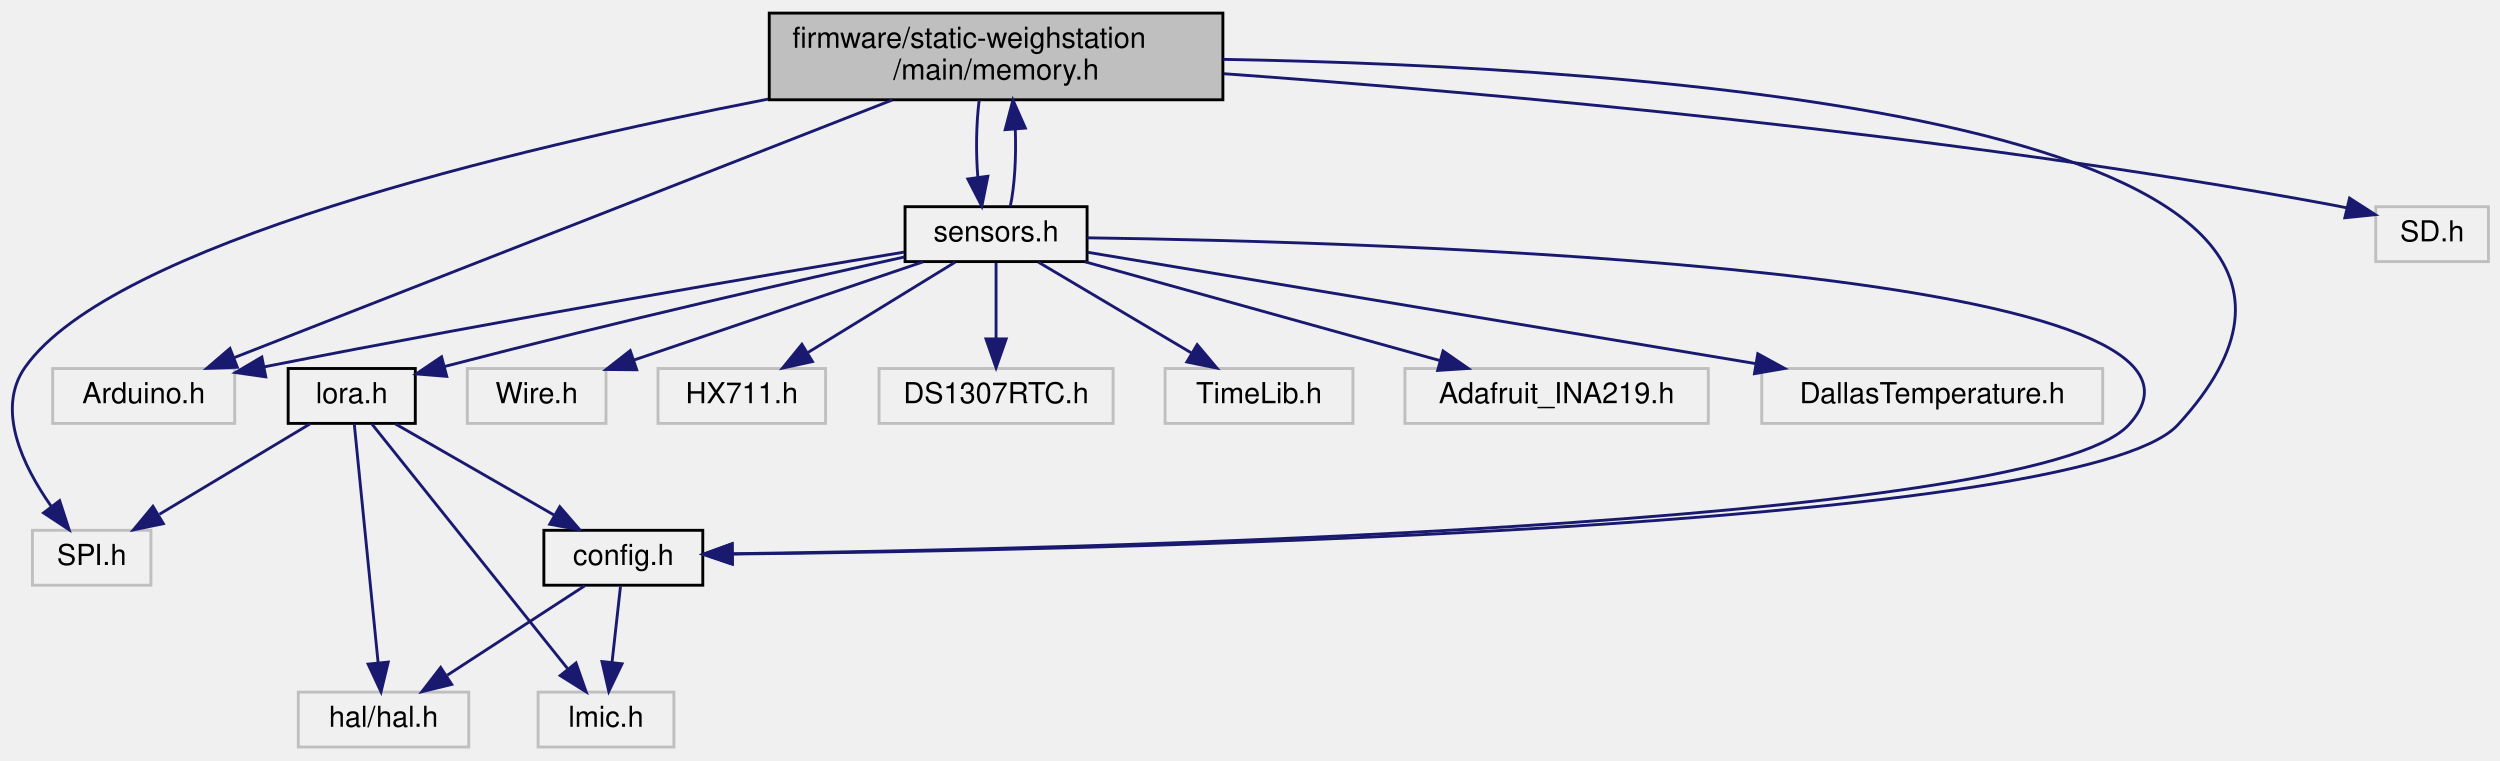
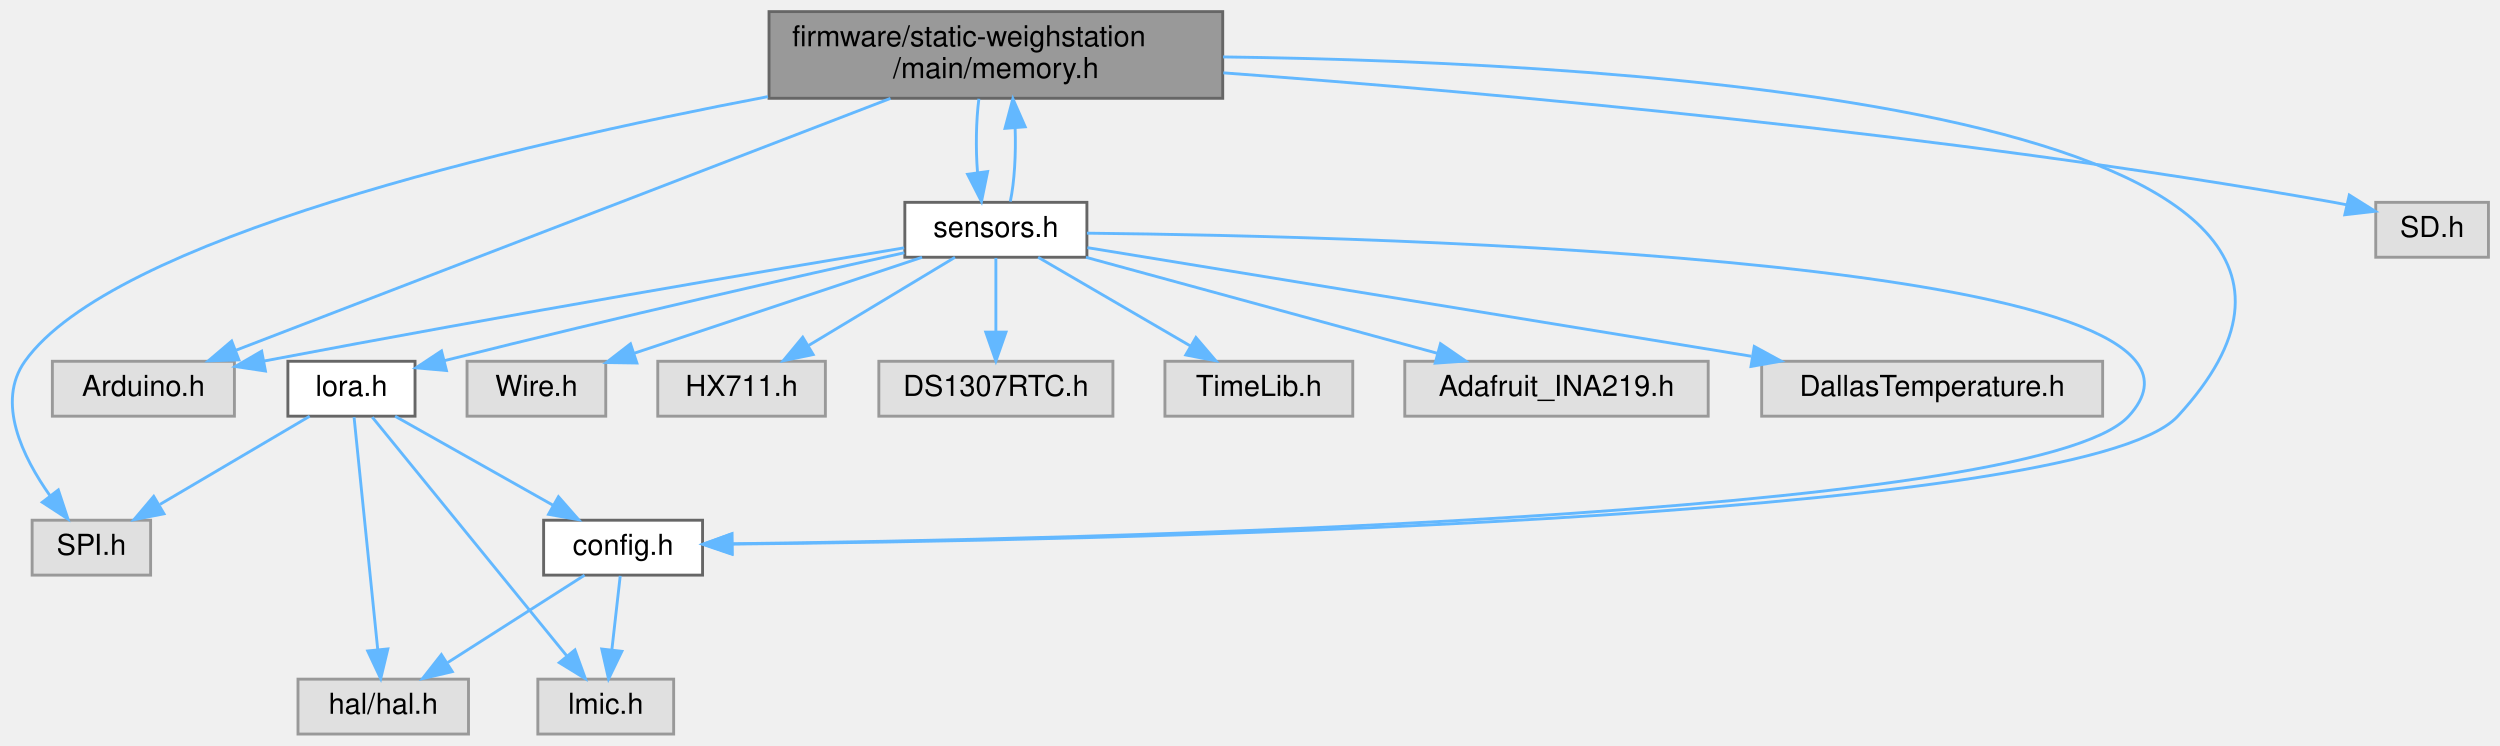
- <svg xmlns="http://www.w3.org/2000/svg" xmlns:xlink="http://www.w3.org/1999/xlink" width="865pt" height="263pt" viewBox="0.00 0.00 865.23 263.00">
-   <g id="graph0" class="graph" transform="scale(1 1) rotate(0) translate(4 259)">
+ <svg xmlns="http://www.w3.org/2000/svg" xmlns:xlink="http://www.w3.org/1999/xlink" width="865pt" height="258pt" viewBox="0.00 0.00 865.12 258.00">
+   <g id="graph0" class="graph" transform="scale(1 1) rotate(0) translate(4 254)">
    <g id="node1" class="node">
      <g id="a_node1">
        <a xlink:title=" ">
-           <polygon fill="#bfbfbf" stroke="black" points="262.23,-224.5 262.23,-254.5 419.23,-254.5 419.23,-224.5 262.23,-224.5" />
-           <text text-anchor="start" x="270.23" y="-242.5" font-family="Helvetica,sans-Serif" font-size="10.00">firmware/static-weighstation</text>
-           <text text-anchor="middle" x="340.73" y="-231.5" font-family="Helvetica,sans-Serif" font-size="10.00">/main/memory.h</text>
+           <polygon fill="#999999" stroke="#666666" points="419.12,-250 262.12,-250 262.12,-220 419.12,-220 419.12,-250" />
+           <text text-anchor="start" x="270.12" y="-238" font-family="Helvetica,sans-Serif" font-size="10.00">firmware/static-weighstation</text>
+           <text text-anchor="middle" x="340.62" y="-227" font-family="Helvetica,sans-Serif" font-size="10.00">/main/memory.h</text>
        </a>
      </g>
    </g>
    <g id="node2" class="node">
      <g id="a_node2">
        <a xlink:title=" ">
-           <polygon fill="none" stroke="#bfbfbf" points="14.23,-112.5 14.23,-131.5 77.23,-131.5 77.23,-112.5 14.23,-112.5" />
-           <text text-anchor="middle" x="45.73" y="-119.5" font-family="Helvetica,sans-Serif" font-size="10.00">Arduino.h</text>
+           <polygon fill="#e0e0e0" stroke="#999999" points="77.12,-129 14.12,-129 14.12,-110 77.12,-110 77.12,-129" />
+           <text text-anchor="middle" x="45.62" y="-117" font-family="Helvetica,sans-Serif" font-size="10.00">Arduino.h</text>
        </a>
      </g>
    </g>
    <g id="edge1" class="edge">
-       <path fill="none" stroke="midnightblue" d="M304.85,-224.45C246.6,-201.64 132.4,-156.93 77.15,-135.3" />
-       <polygon fill="midnightblue" stroke="midnightblue" points="78.14,-131.93 67.55,-131.54 75.59,-138.45 78.14,-131.93" />
+       <path fill="none" stroke="#63b8ff" d="M304.15,-219.97C245.96,-197.58 133.03,-154.13 77.72,-132.85" />
+       <polygon fill="#63b8ff" stroke="#63b8ff" points="78.68,-129.47 68.09,-129.14 76.17,-136 78.68,-129.47" />
    </g>
    <g id="node3" class="node">
      <g id="a_node3">
        <a xlink:title=" ">
-           <polygon fill="none" stroke="#bfbfbf" points="818.23,-168.5 818.23,-187.5 857.23,-187.5 857.23,-168.5 818.23,-168.5" />
-           <text text-anchor="middle" x="837.73" y="-175.5" font-family="Helvetica,sans-Serif" font-size="10.00">SD.h</text>
+           <polygon fill="#e0e0e0" stroke="#999999" points="857.12,-184 818.12,-184 818.12,-165 857.12,-165 857.12,-184" />
+           <text text-anchor="middle" x="837.62" y="-172" font-family="Helvetica,sans-Serif" font-size="10.00">SD.h</text>
        </a>
      </g>
    </g>
    <g id="edge2" class="edge">
-       <path fill="none" stroke="midnightblue" d="M419.49,-233.53C512.05,-226.85 669.98,-212.85 803.73,-188 805.2,-187.73 806.69,-187.43 808.19,-187.1" />
-       <polygon fill="midnightblue" stroke="midnightblue" points="809.16,-190.47 818.07,-184.74 807.53,-183.66 809.16,-190.47" />
+       <path fill="none" stroke="#63b8ff" d="M419.32,-228.81C511.82,-221.95 669.7,-207.85 803.62,-184 805.08,-183.74 806.57,-183.45 808.07,-183.14" />
+       <polygon fill="#63b8ff" stroke="#63b8ff" points="808.97,-186.53 817.94,-180.91 807.42,-179.7 808.97,-186.53" />
    </g>
    <g id="node4" class="node">
      <g id="a_node4">
        <a xlink:title=" ">
-           <polygon fill="none" stroke="#bfbfbf" points="7.23,-56.5 7.23,-75.5 48.23,-75.5 48.23,-56.5 7.23,-56.5" />
-           <text text-anchor="middle" x="27.73" y="-63.5" font-family="Helvetica,sans-Serif" font-size="10.00">SPI.h</text>
+           <polygon fill="#e0e0e0" stroke="#999999" points="48.12,-74 7.12,-74 7.12,-55 48.12,-55 48.12,-74" />
+           <text text-anchor="middle" x="27.62" y="-62" font-family="Helvetica,sans-Serif" font-size="10.00">SPI.h</text>
        </a>
      </g>
    </g>
    <g id="edge3" class="edge">
-       <path fill="none" stroke="midnightblue" d="M261.84,-224.74C172.28,-207.29 34.7,-174.33 4.73,-132 -5.59,-117.41 3.95,-97.73 13.69,-83.86" />
-       <polygon fill="midnightblue" stroke="midnightblue" points="16.64,-85.77 19.92,-75.7 11.07,-81.52 16.64,-85.77" />
+       <path fill="none" stroke="#63b8ff" d="M261.75,-220.59C172.23,-203.54 34.67,-171.19 4.62,-129 -5.42,-114.9 3.77,-95.94 13.35,-82.42" />
+       <polygon fill="#63b8ff" stroke="#63b8ff" points="16.18,-84.48 19.51,-74.42 10.63,-80.21 16.18,-84.48" />
    </g>
    <g id="node5" class="node">
      <g id="a_node5">
        <a xlink:href="config_8h.html" target="_top" xlink:title=" ">
-           <polygon fill="none" stroke="black" points="184.23,-56.5 184.23,-75.5 239.23,-75.5 239.23,-56.5 184.23,-56.5" />
-           <text text-anchor="middle" x="211.73" y="-63.5" font-family="Helvetica,sans-Serif" font-size="10.00">config.h</text>
+           <polygon fill="white" stroke="#666666" points="239.12,-74 184.12,-74 184.12,-55 239.12,-55 239.12,-74" />
+           <text text-anchor="middle" x="211.62" y="-62" font-family="Helvetica,sans-Serif" font-size="10.00">config.h</text>
        </a>
      </g>
    </g>
    <g id="edge4" class="edge">
-       <path fill="none" stroke="midnightblue" d="M419.37,-238.49C563.6,-235.96 847.1,-217.85 749.73,-112 715.97,-75.29 366.41,-68.52 249.55,-67.28" />
-       <polygon fill="midnightblue" stroke="midnightblue" points="249.33,-63.77 239.3,-67.17 249.27,-70.77 249.33,-63.77" />
+       <path fill="none" stroke="#63b8ff" d="M419.24,-234.32C563.43,-232.42 846.87,-215.62 749.62,-110 715.84,-73.31 366.3,-66.87 249.44,-65.74" />
+       <polygon fill="#63b8ff" stroke="#63b8ff" points="249.22,-62.24 239.19,-65.65 249.16,-69.24 249.22,-62.24" />
    </g>
    <g id="node8" class="node">
      <g id="a_node8">
        <a xlink:href="sensors_8h.html" target="_top" xlink:title=" ">
-           <polygon fill="none" stroke="black" points="309.23,-168.5 309.23,-187.5 372.23,-187.5 372.23,-168.5 309.23,-168.5" />
-           <text text-anchor="middle" x="340.73" y="-175.5" font-family="Helvetica,sans-Serif" font-size="10.00">sensors.h</text>
+           <polygon fill="white" stroke="#666666" points="372.12,-184 309.12,-184 309.12,-165 372.12,-165 372.12,-184" />
+           <text text-anchor="middle" x="340.62" y="-172" font-family="Helvetica,sans-Serif" font-size="10.00">sensors.h</text>
        </a>
      </g>
    </g>
    <g id="edge7" class="edge">
-       <path fill="none" stroke="midnightblue" d="M334.89,-224.4C333.86,-216.38 333.71,-206.23 334.43,-197.57" />
-       <polygon fill="midnightblue" stroke="midnightblue" points="337.89,-198.04 335.8,-187.66 330.96,-197.08 337.89,-198.04" />
+       <path fill="none" stroke="#63b8ff" d="M334.74,-219.84C333.77,-212.21 333.61,-202.7 334.26,-194.45" />
+       <polygon fill="#63b8ff" stroke="#63b8ff" points="337.76,-194.65 335.64,-184.27 330.83,-193.71 337.76,-194.65" />
    </g>
    <g id="node6" class="node">
      <g id="a_node6">
        <a xlink:title=" ">
-           <polygon fill="none" stroke="#bfbfbf" points="182.23,-0.5 182.23,-19.5 229.23,-19.5 229.23,-0.5 182.23,-0.5" />
-           <text text-anchor="middle" x="205.73" y="-7.5" font-family="Helvetica,sans-Serif" font-size="10.00">lmic.h</text>
+           <polygon fill="#e0e0e0" stroke="#999999" points="229.12,-19 182.12,-19 182.12,0 229.12,0 229.12,-19" />
+           <text text-anchor="middle" x="205.62" y="-7" font-family="Helvetica,sans-Serif" font-size="10.00">lmic.h</text>
        </a>
      </g>
    </g>
    <g id="edge5" class="edge">
-       <path fill="none" stroke="midnightblue" d="M210.74,-56.08C209.95,-48.93 208.8,-38.64 207.81,-29.69" />
-       <polygon fill="midnightblue" stroke="midnightblue" points="211.29,-29.3 206.7,-19.75 204.33,-30.08 211.29,-29.3" />
+       <path fill="none" stroke="#63b8ff" d="M210.63,-54.75C209.84,-47.8 208.72,-37.85 207.73,-29.13" />
+       <polygon fill="#63b8ff" stroke="#63b8ff" points="211.2,-28.63 206.59,-19.09 204.24,-29.42 211.2,-28.63" />
    </g>
    <g id="node7" class="node">
      <g id="a_node7">
        <a xlink:title=" ">
-           <polygon fill="none" stroke="#bfbfbf" points="99.23,-0.5 99.23,-19.5 158.23,-19.5 158.23,-0.5 99.23,-0.5" />
-           <text text-anchor="middle" x="128.73" y="-7.5" font-family="Helvetica,sans-Serif" font-size="10.00">hal/hal.h</text>
+           <polygon fill="#e0e0e0" stroke="#999999" points="158.12,-19 99.12,-19 99.12,0 158.12,0 158.12,-19" />
+           <text text-anchor="middle" x="128.62" y="-7" font-family="Helvetica,sans-Serif" font-size="10.00">hal/hal.h</text>
        </a>
      </g>
    </g>
    <g id="edge6" class="edge">
-       <path fill="none" stroke="midnightblue" d="M198.4,-56.32C185.57,-47.98 165.95,-35.21 150.79,-25.35" />
-       <polygon fill="midnightblue" stroke="midnightblue" points="152.33,-22.17 142.03,-19.65 148.51,-28.04 152.33,-22.17" />
+       <path fill="none" stroke="#63b8ff" d="M198.29,-54.98C185.53,-46.84 166.07,-34.41 150.95,-24.76" />
+       <polygon fill="#63b8ff" stroke="#63b8ff" points="152.51,-21.6 142.2,-19.17 148.74,-27.5 152.51,-21.6" />
    </g>
    <g id="edge16" class="edge">
-       <path fill="none" stroke="midnightblue" d="M345.66,-187.66C347.17,-194.65 347.74,-204.86 347.38,-214.29" />
-       <polygon fill="midnightblue" stroke="midnightblue" points="343.88,-214.15 346.57,-224.4 350.86,-214.71 343.88,-214.15" />
+       <path fill="none" stroke="#63b8ff" d="M345.61,-184.27C347.05,-191.03 347.6,-200.72 347.28,-209.75" />
+       <polygon fill="#63b8ff" stroke="#63b8ff" points="343.78,-209.6 346.5,-219.84 350.76,-210.14 343.78,-209.6" />
    </g>
    <g id="edge13" class="edge">
-       <path fill="none" stroke="midnightblue" d="M308.98,-171.8C262.6,-164.12 173.4,-148.98 87.41,-132.07" />
-       <polygon fill="midnightblue" stroke="midnightblue" points="87.98,-128.61 77.49,-130.1 86.62,-135.48 87.98,-128.61" />
+       <path fill="none" stroke="#63b8ff" d="M308.88,-168.26C262.53,-160.55 173.37,-145.44 87.32,-129.08" />
+       <polygon fill="#63b8ff" stroke="#63b8ff" points="87.86,-125.62 77.39,-127.19 86.55,-132.5 87.86,-125.62" />
    </g>
    <g id="edge15" class="edge">
-       <path fill="none" stroke="midnightblue" d="M372.24,-176.73C473.74,-175.31 782.75,-166.52 732.73,-112 700.19,-76.52 363.85,-68.94 249.53,-67.39" />
-       <polygon fill="midnightblue" stroke="midnightblue" points="249.53,-63.89 239.48,-67.26 249.44,-70.89 249.53,-63.89" />
+       <path fill="none" stroke="#63b8ff" d="M372.13,-173.33C473.63,-172.24 782.63,-164.46 732.62,-110 700.06,-74.54 363.73,-67.29 249.41,-65.85" />
+       <polygon fill="#63b8ff" stroke="#63b8ff" points="249.41,-62.35 239.37,-65.73 249.33,-69.35 249.41,-62.35" />
    </g>
    <g id="node9" class="node">
      <g id="a_node9">
        <a xlink:title=" ">
-           <polygon fill="none" stroke="#bfbfbf" points="157.73,-112.5 157.73,-131.5 205.73,-131.5 205.73,-112.5 157.73,-112.5" />
-           <text text-anchor="middle" x="181.73" y="-119.5" font-family="Helvetica,sans-Serif" font-size="10.00">Wire.h</text>
+           <polygon fill="#e0e0e0" stroke="#999999" points="205.62,-129 157.62,-129 157.62,-110 205.62,-110 205.62,-129" />
+           <text text-anchor="middle" x="181.62" y="-117" font-family="Helvetica,sans-Serif" font-size="10.00">Wire.h</text>
        </a>
      </g>
    </g>
    <g id="edge8" class="edge">
-       <path fill="none" stroke="midnightblue" d="M315.54,-168.44C288.48,-159.25 245.33,-144.6 215.38,-134.43" />
-       <polygon fill="midnightblue" stroke="midnightblue" points="216.36,-131.06 205.77,-131.16 214.11,-137.69 216.36,-131.06" />
+       <path fill="none" stroke="#63b8ff" d="M315.07,-164.98C288.02,-155.97 245.19,-141.69 215.37,-131.75" />
+       <polygon fill="#63b8ff" stroke="#63b8ff" points="216.39,-128.4 205.8,-128.56 214.18,-135.04 216.39,-128.4" />
    </g>
    <g id="node10" class="node">
      <g id="a_node10">
        <a xlink:title=" ">
-           <polygon fill="none" stroke="#bfbfbf" points="223.73,-112.5 223.73,-131.5 281.73,-131.5 281.73,-112.5 223.73,-112.5" />
-           <text text-anchor="middle" x="252.73" y="-119.5" font-family="Helvetica,sans-Serif" font-size="10.00">HX711.h</text>
+           <polygon fill="#e0e0e0" stroke="#999999" points="281.62,-129 223.62,-129 223.62,-110 281.62,-110 281.62,-129" />
+           <text text-anchor="middle" x="252.62" y="-117" font-family="Helvetica,sans-Serif" font-size="10.00">HX711.h</text>
        </a>
      </g>
    </g>
    <g id="edge9" class="edge">
-       <path fill="none" stroke="midnightblue" d="M326.59,-168.32C312.87,-159.9 291.8,-146.97 275.67,-137.07" />
-       <polygon fill="midnightblue" stroke="midnightblue" points="277.19,-133.9 266.84,-131.65 273.53,-139.87 277.19,-133.9" />
+       <path fill="none" stroke="#63b8ff" d="M326.48,-164.98C312.84,-156.77 291.93,-144.18 275.84,-134.49" />
+       <polygon fill="#63b8ff" stroke="#63b8ff" points="277.39,-131.33 267.02,-129.17 273.78,-137.33 277.39,-131.33" />
    </g>
    <g id="node11" class="node">
      <g id="a_node11">
        <a xlink:title=" ">
-           <polygon fill="none" stroke="#bfbfbf" points="300.23,-112.5 300.23,-131.5 381.23,-131.5 381.23,-112.5 300.23,-112.5" />
-           <text text-anchor="middle" x="340.73" y="-119.5" font-family="Helvetica,sans-Serif" font-size="10.00">DS1307RTC.h</text>
+           <polygon fill="#e0e0e0" stroke="#999999" points="381.12,-129 300.12,-129 300.12,-110 381.12,-110 381.12,-129" />
+           <text text-anchor="middle" x="340.62" y="-117" font-family="Helvetica,sans-Serif" font-size="10.00">DS1307RTC.h</text>
        </a>
      </g>
    </g>
    <g id="edge10" class="edge">
-       <path fill="none" stroke="midnightblue" d="M340.73,-168.08C340.73,-161.01 340.73,-150.86 340.73,-141.99" />
-       <polygon fill="midnightblue" stroke="midnightblue" points="344.23,-141.75 340.73,-131.75 337.23,-141.75 344.23,-141.75" />
+       <path fill="none" stroke="#63b8ff" d="M340.62,-164.75C340.62,-157.8 340.62,-147.85 340.62,-139.13" />
+       <polygon fill="#63b8ff" stroke="#63b8ff" points="344.12,-139.09 340.62,-129.09 337.12,-139.09 344.12,-139.09" />
    </g>
    <g id="node12" class="node">
      <g id="a_node12">
        <a xlink:title=" ">
-           <polygon fill="none" stroke="#bfbfbf" points="399.23,-112.5 399.23,-131.5 464.23,-131.5 464.23,-112.5 399.23,-112.5" />
-           <text text-anchor="middle" x="431.73" y="-119.5" font-family="Helvetica,sans-Serif" font-size="10.00">TimeLib.h</text>
+           <polygon fill="#e0e0e0" stroke="#999999" points="464.12,-129 399.12,-129 399.12,-110 464.12,-110 464.12,-129" />
+           <text text-anchor="middle" x="431.62" y="-117" font-family="Helvetica,sans-Serif" font-size="10.00">TimeLib.h</text>
        </a>
      </g>
    </g>
    <g id="edge11" class="edge">
-       <path fill="none" stroke="midnightblue" d="M355.35,-168.32C369.68,-159.82 391.75,-146.73 408.48,-136.8" />
-       <polygon fill="midnightblue" stroke="midnightblue" points="410.33,-139.77 417.15,-131.65 406.76,-133.75 410.33,-139.77" />
+       <path fill="none" stroke="#63b8ff" d="M355.24,-164.98C369.49,-156.69 391.37,-143.94 408.07,-134.22" />
+       <polygon fill="#63b8ff" stroke="#63b8ff" points="409.85,-137.23 416.73,-129.17 406.33,-131.18 409.85,-137.23" />
    </g>
    <g id="node13" class="node">
      <g id="a_node13">
        <a xlink:title=" ">
-           <polygon fill="none" stroke="#bfbfbf" points="482.23,-112.5 482.23,-131.5 587.23,-131.5 587.23,-112.5 482.23,-112.5" />
-           <text text-anchor="middle" x="534.73" y="-119.5" font-family="Helvetica,sans-Serif" font-size="10.00">Adafruit_INA219.h</text>
+           <polygon fill="#e0e0e0" stroke="#999999" points="587.12,-129 482.12,-129 482.12,-110 587.12,-110 587.12,-129" />
+           <text text-anchor="middle" x="534.62" y="-117" font-family="Helvetica,sans-Serif" font-size="10.00">Adafruit_INA219.h</text>
        </a>
      </g>
    </g>
    <g id="edge12" class="edge">
-       <path fill="none" stroke="midnightblue" d="M371.47,-168.44C404.68,-159.2 457.72,-144.44 494.29,-134.26" />
-       <polygon fill="midnightblue" stroke="midnightblue" points="495.44,-137.57 504.14,-131.52 493.56,-130.83 495.44,-137.57" />
+       <path fill="none" stroke="#63b8ff" d="M371.79,-164.98C404.78,-155.97 457.02,-141.7 493.4,-131.76" />
+       <polygon fill="#63b8ff" stroke="#63b8ff" points="494.48,-135.09 503.21,-129.08 492.64,-128.34 494.48,-135.09" />
    </g>
    <g id="node14" class="node">
      <g id="a_node14">
        <a xlink:title=" ">
-           <polygon fill="none" stroke="#bfbfbf" points="605.73,-112.5 605.73,-131.5 723.73,-131.5 723.73,-112.5 605.73,-112.5" />
-           <text text-anchor="middle" x="664.73" y="-119.5" font-family="Helvetica,sans-Serif" font-size="10.00">DallasTemperature.h</text>
+           <polygon fill="#e0e0e0" stroke="#999999" points="723.62,-129 605.62,-129 605.62,-110 723.62,-110 723.62,-129" />
+           <text text-anchor="middle" x="664.62" y="-117" font-family="Helvetica,sans-Serif" font-size="10.00">DallasTemperature.h</text>
        </a>
      </g>
    </g>
    <g id="edge14" class="edge">
-       <path fill="none" stroke="midnightblue" d="M372.39,-171.72C425.78,-162.83 534.61,-144.69 603.38,-133.23" />
-       <polygon fill="midnightblue" stroke="midnightblue" points="604.35,-136.61 613.64,-131.52 603.2,-129.71 604.35,-136.61" />
+       <path fill="none" stroke="#63b8ff" d="M372.28,-168.32C425.36,-159.64 533.27,-141.99 602.09,-130.73" />
+       <polygon fill="#63b8ff" stroke="#63b8ff" points="603.06,-134.12 612.37,-129.05 601.93,-127.21 603.06,-134.12" />
    </g>
    <g id="node15" class="node">
      <g id="a_node15">
        <a xlink:href="lora_8h.html" target="_top" xlink:title=" ">
-           <polygon fill="none" stroke="black" points="95.73,-112.5 95.73,-131.5 139.73,-131.5 139.73,-112.5 95.73,-112.5" />
-           <text text-anchor="middle" x="117.73" y="-119.5" font-family="Helvetica,sans-Serif" font-size="10.00">lora.h</text>
+           <polygon fill="white" stroke="#666666" points="139.62,-129 95.62,-129 95.62,-110 139.62,-110 139.62,-129" />
+           <text text-anchor="middle" x="117.62" y="-117" font-family="Helvetica,sans-Serif" font-size="10.00">lora.h</text>
        </a>
      </g>
    </g>
    <g id="edge17" class="edge">
-       <path fill="none" stroke="midnightblue" d="M309.01,-170.1C272.78,-162.1 211.5,-148.22 149.93,-132.22" />
-       <polygon fill="midnightblue" stroke="midnightblue" points="150.61,-128.78 140.04,-129.63 148.83,-135.55 150.61,-128.78" />
+       <path fill="none" stroke="#63b8ff" d="M308.93,-166.56C272.73,-158.55 211.47,-144.72 149.84,-129.23" />
+       <polygon fill="#63b8ff" stroke="#63b8ff" points="150.5,-125.79 139.94,-126.74 148.78,-132.58 150.5,-125.79" />
    </g>
    <g id="edge20" class="edge">
-       <path fill="none" stroke="midnightblue" d="M103.27,-112.32C89.23,-103.9 67.68,-90.97 51.19,-81.07" />
-       <polygon fill="midnightblue" stroke="midnightblue" points="52.53,-77.8 42.16,-75.65 48.93,-83.8 52.53,-77.8" />
+       <path fill="none" stroke="#63b8ff" d="M103.16,-109.98C89.2,-101.77 67.83,-89.18 51.37,-79.49" />
+       <polygon fill="#63b8ff" stroke="#63b8ff" points="52.74,-76.23 42.34,-74.17 49.19,-82.26 52.74,-76.23" />
    </g>
    <g id="edge21" class="edge">
-       <path fill="none" stroke="midnightblue" d="M132.84,-112.32C147.64,-103.82 170.43,-90.73 187.71,-80.8" />
-       <polygon fill="midnightblue" stroke="midnightblue" points="189.74,-83.67 196.67,-75.65 186.25,-77.6 189.74,-83.67" />
+       <path fill="none" stroke="#63b8ff" d="M132.72,-109.98C147.44,-101.69 170.05,-88.94 187.3,-79.22" />
+       <polygon fill="#63b8ff" stroke="#63b8ff" points="189.25,-82.13 196.24,-74.17 185.81,-76.03 189.25,-82.13" />
    </g>
    <g id="edge18" class="edge">
-       <path fill="none" stroke="midnightblue" d="M124.64,-112.37C139.22,-94.14 173.39,-51.43 192.39,-27.68" />
-       <polygon fill="midnightblue" stroke="midnightblue" points="195.35,-29.59 198.86,-19.59 189.88,-25.21 195.35,-29.59" />
+       <path fill="none" stroke="#63b8ff" d="M124.82,-109.66C139.53,-91.61 173.21,-50.28 192.11,-27.08" />
+       <polygon fill="#63b8ff" stroke="#63b8ff" points="194.96,-29.12 198.57,-19.16 189.54,-24.7 194.96,-29.12" />
    </g>
    <g id="edge19" class="edge">
-       <path fill="none" stroke="midnightblue" d="M118.6,-112.37C120.37,-94.62 124.47,-53.67 126.87,-29.6" />
-       <polygon fill="midnightblue" stroke="midnightblue" points="130.36,-29.89 127.87,-19.59 123.4,-29.19 130.36,-29.89" />
+       <path fill="none" stroke="#63b8ff" d="M118.52,-109.66C120.3,-92.17 124.31,-52.8 126.71,-29.27" />
+       <polygon fill="#63b8ff" stroke="#63b8ff" points="130.21,-29.46 127.74,-19.16 123.24,-28.75 130.21,-29.46" />
    </g>
  </g>
</svg>
